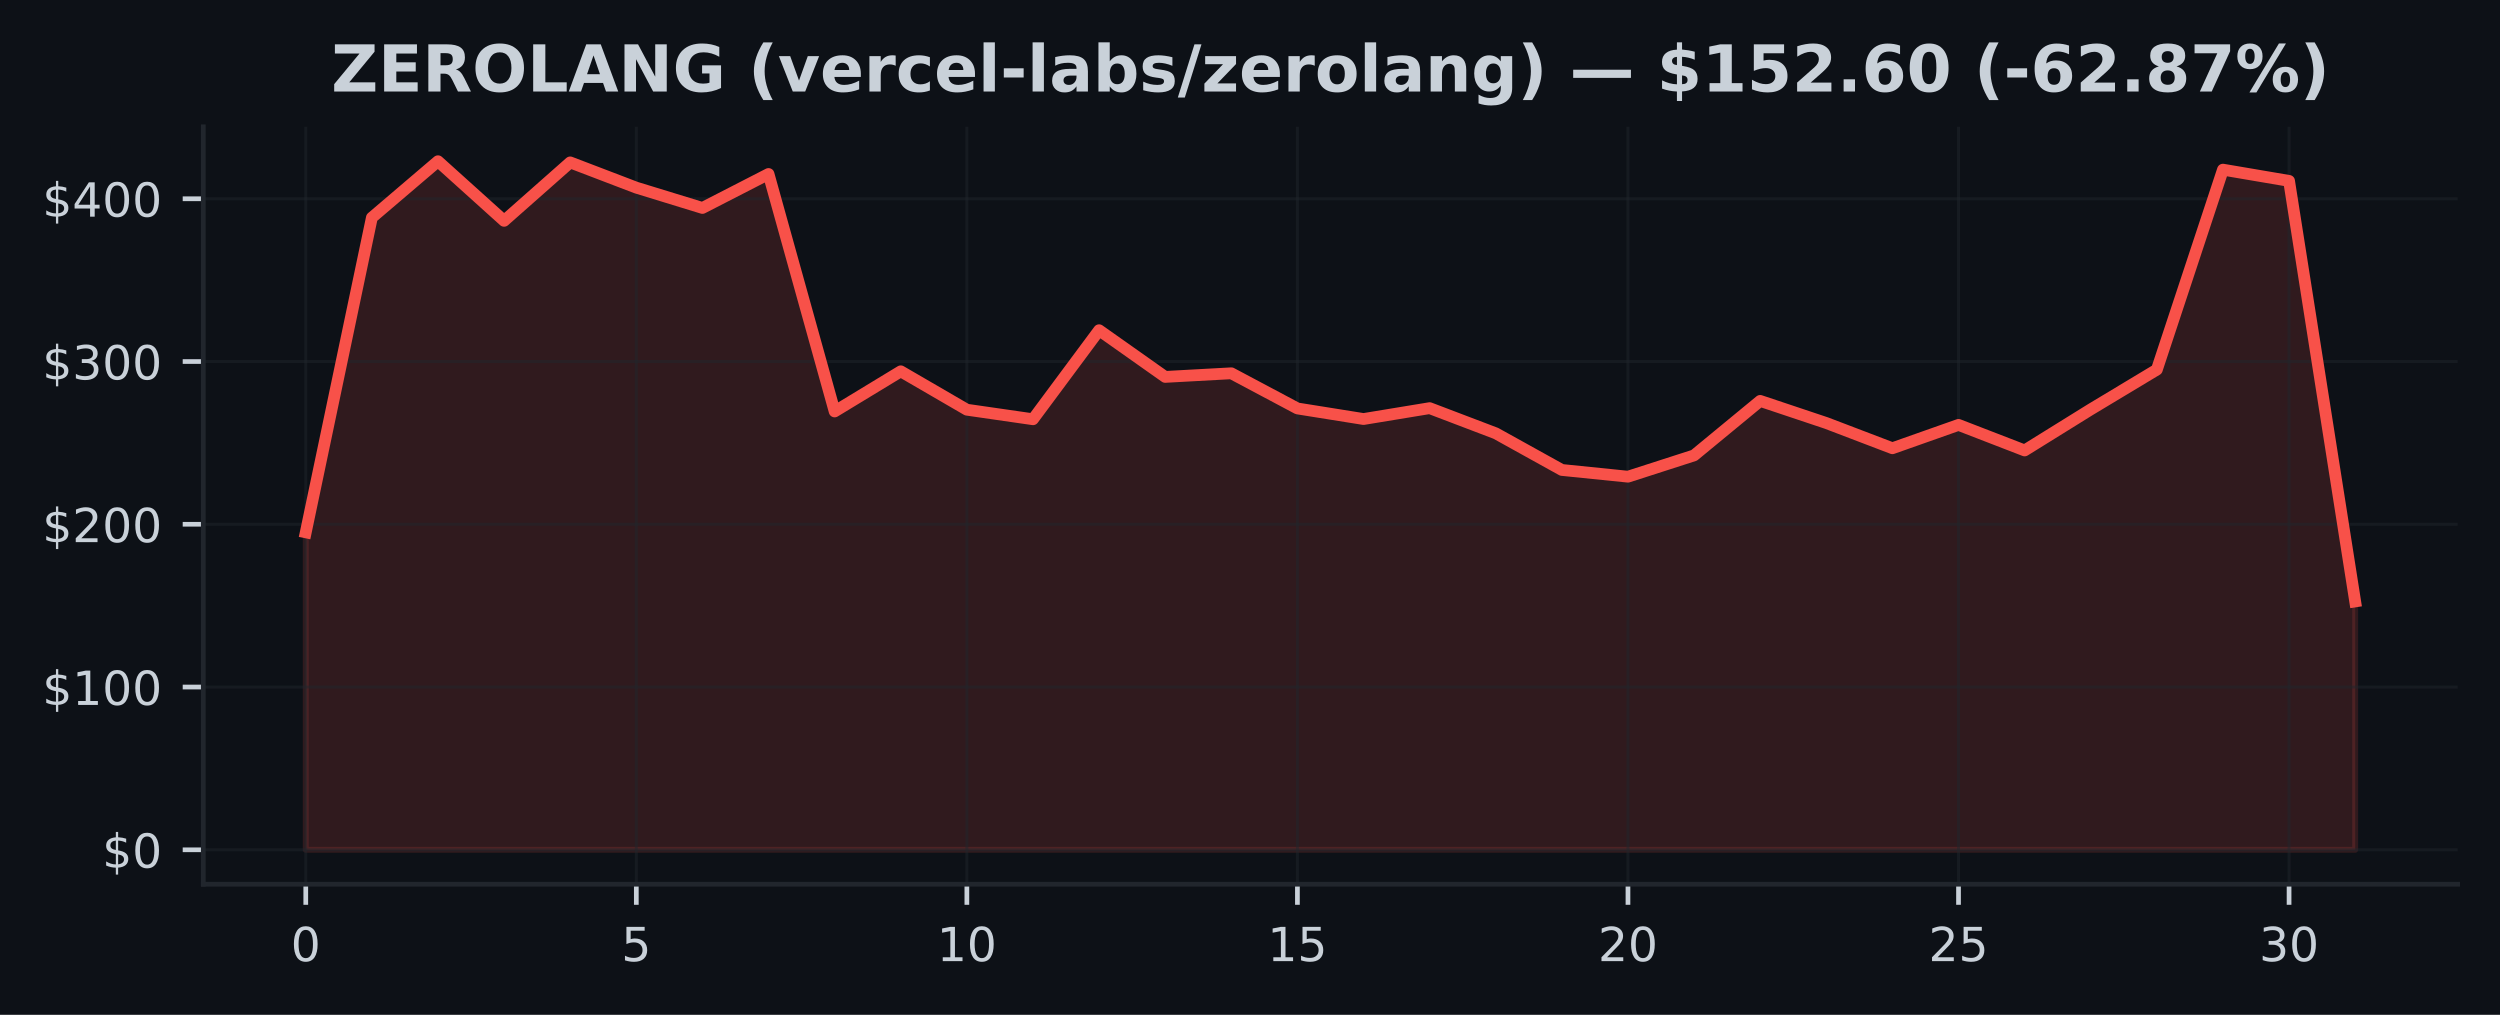
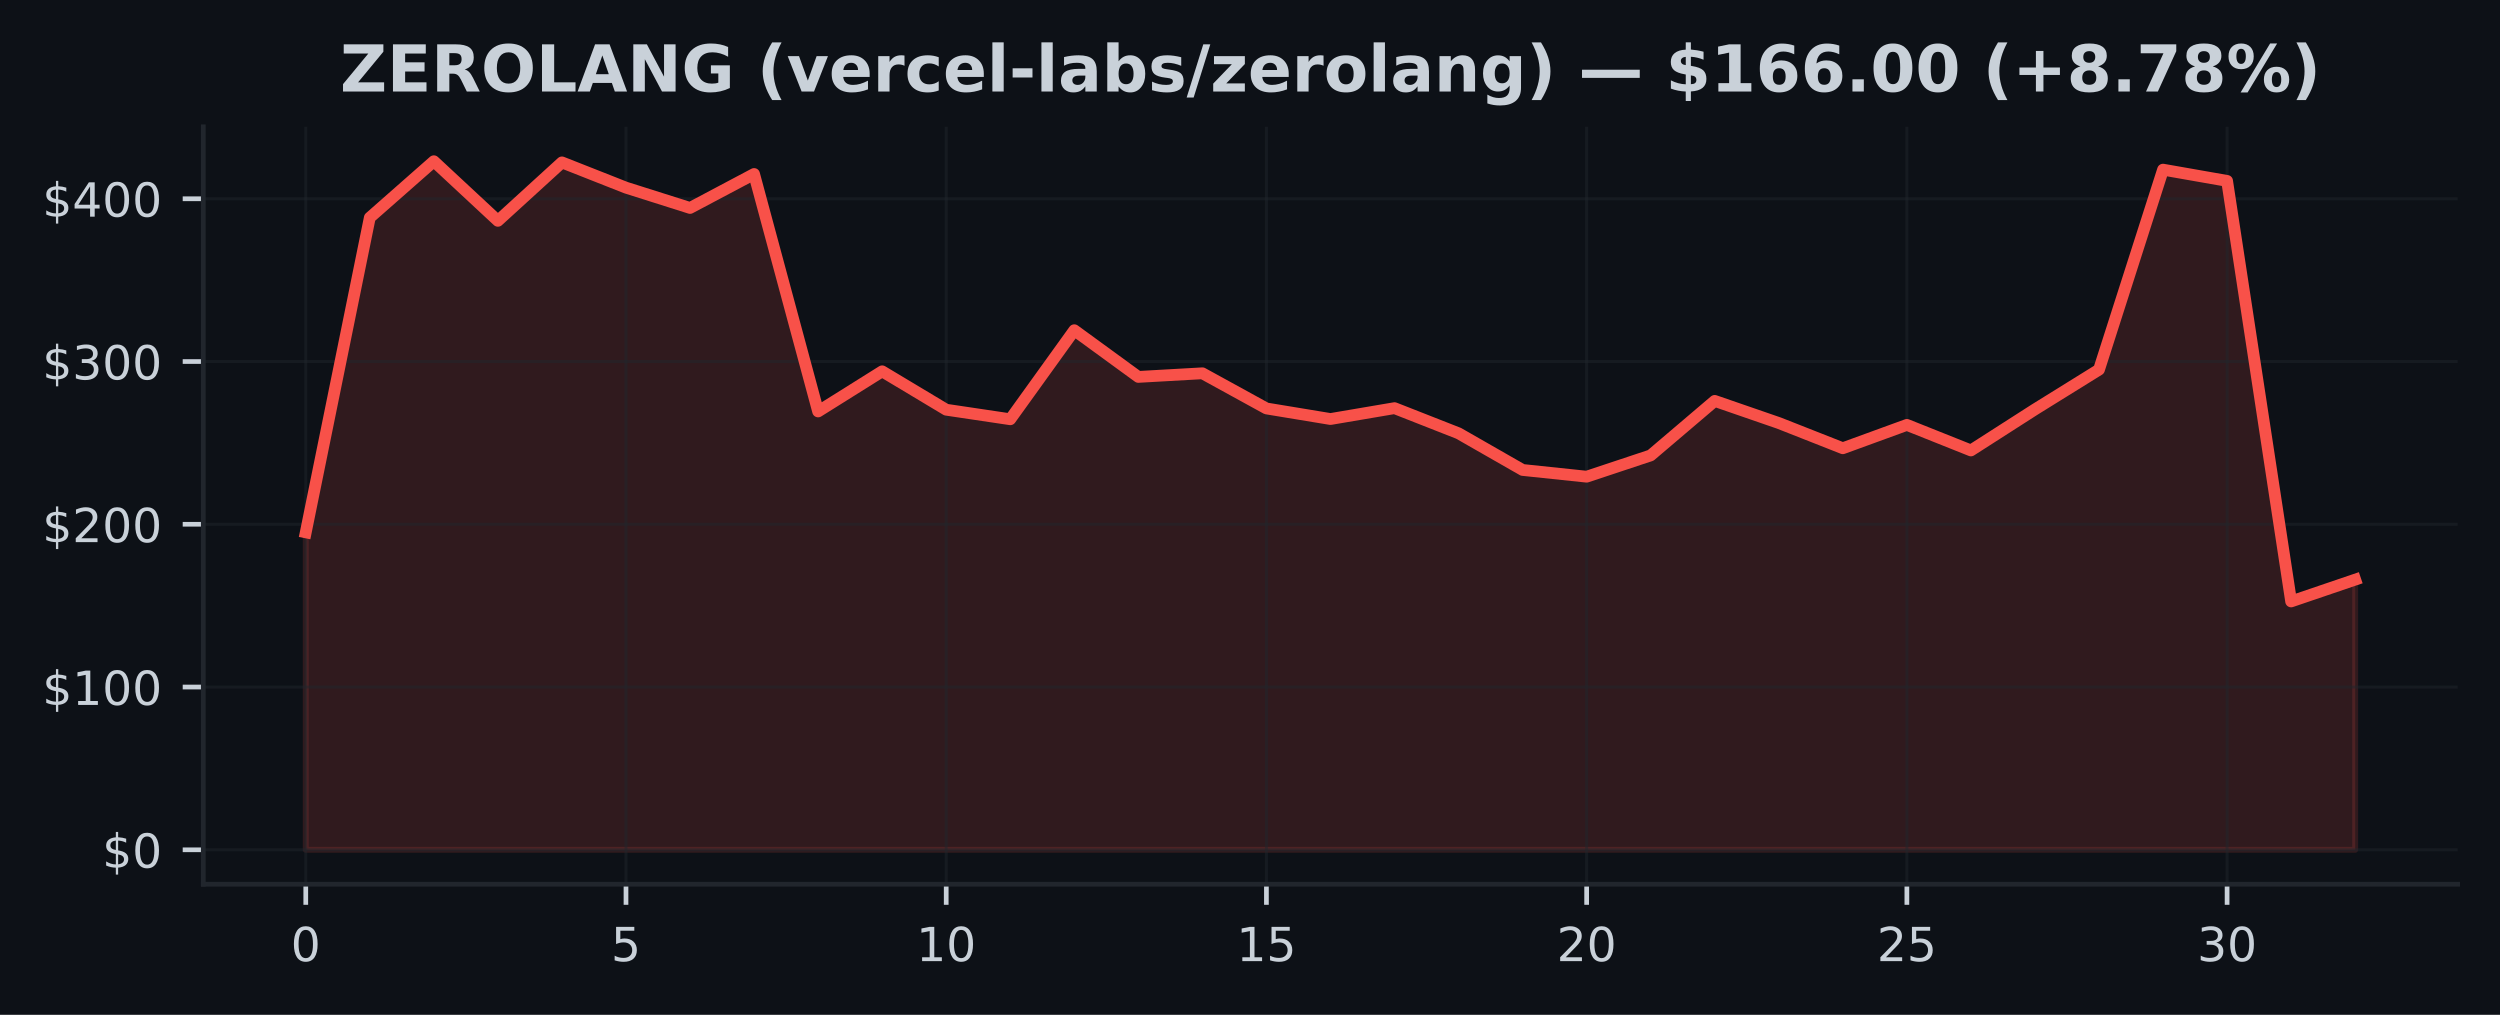
<svg xmlns="http://www.w3.org/2000/svg" xmlns:xlink="http://www.w3.org/1999/xlink" width="425pt" height="172.518pt" viewBox="0 0 425 172.518" version="1.1">
  <defs>
    <style type="text/css">*{stroke-linejoin: round; stroke-linecap: butt}</style>
  </defs>
  <g id="figure_1">
    <g id="patch_1">
      <path d="M 0 172.518  L 425 172.518  L 425 0  L 0 0  z " style="fill: #0d1117" />
    </g>
    <g id="axes_1">
      <g id="patch_2">
        <path d="M 34.56 150.318  L 417.8 150.318  L 417.8 21.558  L 34.56 21.558  z " style="fill: #0d1117" />
      </g>
      <g id="FillBetweenPolyCollection_1">
        <defs>
-           <path id="m8f561c5cb4" d="M 51.98 -28.053  L 51.98 -82.017  L 63.219 -135.523  L 74.457 -145.107  L 85.696 -134.978  L 96.935 -144.911  L 108.174 -140.617  L 119.412 -137.166  L 130.651 -142.938  L 141.89 -102.572  L 153.128 -109.395  L 164.367 -102.868  L 175.606 -101.244  L 186.845 -116.379  L 198.083 -108.444  L 209.322 -109.061  L 220.561 -103.082  L 231.799 -101.283  L 243.038 -103.134  L 254.277 -98.857  L 265.515 -92.626  L 276.754 -91.48  L 287.993 -95.102  L 299.232 -104.365  L 310.47 -100.605  L 321.709 -96.317  L 332.948 -100.287  L 344.186 -95.943  L 355.425 -102.921  L 366.664 -109.68  L 377.903 -143.677  L 389.141 -141.765  L 400.38 -70.275  L 400.38 -28.053  L 400.38 -28.053  L 389.141 -28.053  L 377.903 -28.053  L 366.664 -28.053  L 355.425 -28.053  L 344.186 -28.053  L 332.948 -28.053  L 321.709 -28.053  L 310.47 -28.053  L 299.232 -28.053  L 287.993 -28.053  L 276.754 -28.053  L 265.515 -28.053  L 254.277 -28.053  L 243.038 -28.053  L 231.799 -28.053  L 220.561 -28.053  L 209.322 -28.053  L 198.083 -28.053  L 186.845 -28.053  L 175.606 -28.053  L 164.367 -28.053  L 153.128 -28.053  L 141.89 -28.053  L 130.651 -28.053  L 119.412 -28.053  L 108.174 -28.053  L 96.935 -28.053  L 85.696 -28.053  L 74.457 -28.053  L 63.219 -28.053  L 51.98 -28.053  z " style="stroke: #f85149; stroke-opacity: 0.15" />
+           <path id="m5cffa51fcd" d="M 51.98 -28.053  L 51.98 -82.017  L 62.867 -135.523  L 73.755 -145.107  L 84.642 -134.978  L 95.53 -144.911  L 106.418 -140.617  L 117.305 -137.166  L 128.192 -142.938  L 139.08 -102.572  L 149.968 -109.395  L 160.855 -102.868  L 171.743 -101.244  L 182.63 -116.379  L 193.518 -108.444  L 204.405 -109.061  L 215.292 -103.082  L 226.18 -101.283  L 237.067 -103.134  L 247.955 -98.857  L 258.842 -92.626  L 269.73 -91.48  L 280.618 -95.102  L 291.505 -104.365  L 302.392 -100.605  L 313.28 -96.317  L 324.168 -100.287  L 335.055 -95.943  L 345.942 -102.921  L 356.83 -109.68  L 367.717 -143.677  L 378.605 -141.765  L 389.493 -70.275  L 400.38 -73.983  L 400.38 -28.053  L 400.38 -28.053  L 389.493 -28.053  L 378.605 -28.053  L 367.717 -28.053  L 356.83 -28.053  L 345.942 -28.053  L 335.055 -28.053  L 324.168 -28.053  L 313.28 -28.053  L 302.392 -28.053  L 291.505 -28.053  L 280.618 -28.053  L 269.73 -28.053  L 258.842 -28.053  L 247.955 -28.053  L 237.067 -28.053  L 226.18 -28.053  L 215.292 -28.053  L 204.405 -28.053  L 193.518 -28.053  L 182.63 -28.053  L 171.743 -28.053  L 160.855 -28.053  L 149.968 -28.053  L 139.08 -28.053  L 128.192 -28.053  L 117.305 -28.053  L 106.418 -28.053  L 95.53 -28.053  L 84.642 -28.053  L 73.755 -28.053  L 62.867 -28.053  L 51.98 -28.053  z " style="stroke: #f85149; stroke-opacity: 0.15" />
        </defs>
-         <g clip-path="url(#p0aeff76366)">
-           <use xlink:href="#m8f561c5cb4" x="0" y="172.518" style="fill: #f85149; fill-opacity: 0.15; stroke: #f85149; stroke-opacity: 0.15" />
+         <g clip-path="url(#pfbab84b7aa)">
+           <use xlink:href="#m5cffa51fcd" x="0" y="172.518" style="fill: #f85149; fill-opacity: 0.15; stroke: #f85149; stroke-opacity: 0.15" />
        </g>
      </g>
      <g id="matplotlib.axis_1">
        <g id="xtick_1">
          <g id="line2d_1">
-             <path d="M 51.98 150.318  L 51.98 21.558  " clip-path="url(#p0aeff76366)" style="fill: none; stroke: #21262d; stroke-opacity: 0.5; stroke-width: 0.5; stroke-linecap: square" />
+             <path d="M 51.98 150.318  L 51.98 21.558  " clip-path="url(#pfbab84b7aa)" style="fill: none; stroke: #21262d; stroke-opacity: 0.5; stroke-width: 0.5; stroke-linecap: square" />
          </g>
          <g id="line2d_2">
            <defs>
-               <path id="md566862e9d" d="M 0 0  L 0 3.5  " style="stroke: #c9d1d9; stroke-width: 0.8" />
+               <path id="m13b87c6a62" d="M 0 0  L 0 3.5  " style="stroke: #c9d1d9; stroke-width: 0.8" />
            </defs>
            <g>
-               <use xlink:href="#md566862e9d" x="51.98" y="150.318" style="fill: #c9d1d9; stroke: #c9d1d9; stroke-width: 0.8" />
+               <use xlink:href="#m13b87c6a62" x="51.98" y="150.318" style="fill: #c9d1d9; stroke: #c9d1d9; stroke-width: 0.8" />
            </g>
          </g>
          <g id="text_1">
            <g style="fill: #c9d1d9" transform="translate(49.435 163.3964) scale(0.08 -0.08)">
              <defs>
                <path id="DejaVuSans-13" d="M 2034 4250  Q 1547 4250 1301 3770  Q 1056 3291 1056 2328  Q 1056 1369 1301 889  Q 1547 409 2034 409  Q 2525 409 2770 889  Q 3016 1369 3016 2328  Q 3016 3291 2770 3770  Q 2525 4250 2034 4250  z M 2034 4750  Q 2819 4750 3233 4129  Q 3647 3509 3647 2328  Q 3647 1150 3233 529  Q 2819 -91 2034 -91  Q 1250 -91 836 529  Q 422 1150 422 2328  Q 422 3509 836 4129  Q 1250 4750 2034 4750  z " transform="scale(0.015625)" />
              </defs>
              <use xlink:href="#DejaVuSans-13" />
            </g>
          </g>
        </g>
        <g id="xtick_2">
          <g id="line2d_3">
-             <path d="M 108.174 150.318  L 108.174 21.558  " clip-path="url(#p0aeff76366)" style="fill: none; stroke: #21262d; stroke-opacity: 0.5; stroke-width: 0.5; stroke-linecap: square" />
+             <path d="M 106.418 150.318  L 106.418 21.558  " clip-path="url(#pfbab84b7aa)" style="fill: none; stroke: #21262d; stroke-opacity: 0.5; stroke-width: 0.5; stroke-linecap: square" />
          </g>
          <g id="line2d_4">
            <g>
-               <use xlink:href="#md566862e9d" x="108.174" y="150.318" style="fill: #c9d1d9; stroke: #c9d1d9; stroke-width: 0.8" />
+               <use xlink:href="#m13b87c6a62" x="106.418" y="150.318" style="fill: #c9d1d9; stroke: #c9d1d9; stroke-width: 0.8" />
            </g>
          </g>
          <g id="text_2">
-             <g style="fill: #c9d1d9" transform="translate(105.6285 163.3964) scale(0.08 -0.08)">
+             <g style="fill: #c9d1d9" transform="translate(103.8725 163.3964) scale(0.08 -0.08)">
              <defs>
                <path id="DejaVuSans-18" d="M 691 4666  L 3169 4666  L 3169 4134  L 1269 4134  L 1269 2991  Q 1406 3038 1543 3061  Q 1681 3084 1819 3084  Q 2600 3084 3056 2656  Q 3513 2228 3513 1497  Q 3513 744 3044 326  Q 2575 -91 1722 -91  Q 1428 -91 1123 -41  Q 819 9 494 109  L 494 744  Q 775 591 1075 516  Q 1375 441 1709 441  Q 2250 441 2565 725  Q 2881 1009 2881 1497  Q 2881 1984 2565 2268  Q 2250 2553 1709 2553  Q 1456 2553 1204 2497  Q 953 2441 691 2322  L 691 4666  z " transform="scale(0.015625)" />
              </defs>
              <use xlink:href="#DejaVuSans-18" />
            </g>
          </g>
        </g>
        <g id="xtick_3">
          <g id="line2d_5">
-             <path d="M 164.367 150.318  L 164.367 21.558  " clip-path="url(#p0aeff76366)" style="fill: none; stroke: #21262d; stroke-opacity: 0.5; stroke-width: 0.5; stroke-linecap: square" />
+             <path d="M 160.855 150.318  L 160.855 21.558  " clip-path="url(#pfbab84b7aa)" style="fill: none; stroke: #21262d; stroke-opacity: 0.5; stroke-width: 0.5; stroke-linecap: square" />
          </g>
          <g id="line2d_6">
            <g>
-               <use xlink:href="#md566862e9d" x="164.367" y="150.318" style="fill: #c9d1d9; stroke: #c9d1d9; stroke-width: 0.8" />
+               <use xlink:href="#m13b87c6a62" x="160.855" y="150.318" style="fill: #c9d1d9; stroke: #c9d1d9; stroke-width: 0.8" />
            </g>
          </g>
          <g id="text_3">
-             <g style="fill: #c9d1d9" transform="translate(159.2771 163.3964) scale(0.08 -0.08)">
+             <g style="fill: #c9d1d9" transform="translate(155.765 163.3964) scale(0.08 -0.08)">
              <defs>
                <path id="DejaVuSans-14" d="M 794 531  L 1825 531  L 1825 4091  L 703 3866  L 703 4441  L 1819 4666  L 2450 4666  L 2450 531  L 3481 531  L 3481 0  L 794 0  L 794 531  z " transform="scale(0.015625)" />
              </defs>
              <use xlink:href="#DejaVuSans-14" />
              <use xlink:href="#DejaVuSans-13" transform="translate(63.625 0)" />
            </g>
          </g>
        </g>
        <g id="xtick_4">
          <g id="line2d_7">
-             <path d="M 220.561 150.318  L 220.561 21.558  " clip-path="url(#p0aeff76366)" style="fill: none; stroke: #21262d; stroke-opacity: 0.5; stroke-width: 0.5; stroke-linecap: square" />
+             <path d="M 215.292 150.318  L 215.292 21.558  " clip-path="url(#pfbab84b7aa)" style="fill: none; stroke: #21262d; stroke-opacity: 0.5; stroke-width: 0.5; stroke-linecap: square" />
          </g>
          <g id="line2d_8">
            <g>
-               <use xlink:href="#md566862e9d" x="220.561" y="150.318" style="fill: #c9d1d9; stroke: #c9d1d9; stroke-width: 0.8" />
+               <use xlink:href="#m13b87c6a62" x="215.292" y="150.318" style="fill: #c9d1d9; stroke: #c9d1d9; stroke-width: 0.8" />
            </g>
          </g>
          <g id="text_4">
-             <g style="fill: #c9d1d9" transform="translate(215.4706 163.3964) scale(0.08 -0.08)">
+             <g style="fill: #c9d1d9" transform="translate(210.2025 163.3964) scale(0.08 -0.08)">
              <use xlink:href="#DejaVuSans-14" />
              <use xlink:href="#DejaVuSans-18" transform="translate(63.625 0)" />
            </g>
          </g>
        </g>
        <g id="xtick_5">
          <g id="line2d_9">
-             <path d="M 276.754 150.318  L 276.754 21.558  " clip-path="url(#p0aeff76366)" style="fill: none; stroke: #21262d; stroke-opacity: 0.5; stroke-width: 0.5; stroke-linecap: square" />
+             <path d="M 269.73 150.318  L 269.73 21.558  " clip-path="url(#pfbab84b7aa)" style="fill: none; stroke: #21262d; stroke-opacity: 0.5; stroke-width: 0.5; stroke-linecap: square" />
          </g>
          <g id="line2d_10">
            <g>
-               <use xlink:href="#md566862e9d" x="276.754" y="150.318" style="fill: #c9d1d9; stroke: #c9d1d9; stroke-width: 0.8" />
+               <use xlink:href="#m13b87c6a62" x="269.73" y="150.318" style="fill: #c9d1d9; stroke: #c9d1d9; stroke-width: 0.8" />
            </g>
          </g>
          <g id="text_5">
-             <g style="fill: #c9d1d9" transform="translate(271.6642 163.3964) scale(0.08 -0.08)">
+             <g style="fill: #c9d1d9" transform="translate(264.64 163.3964) scale(0.08 -0.08)">
              <defs>
                <path id="DejaVuSans-15" d="M 1228 531  L 3431 531  L 3431 0  L 469 0  L 469 531  Q 828 903 1448 1529  Q 2069 2156 2228 2338  Q 2531 2678 2651 2914  Q 2772 3150 2772 3378  Q 2772 3750 2511 3984  Q 2250 4219 1831 4219  Q 1534 4219 1204 4116  Q 875 4013 500 3803  L 500 4441  Q 881 4594 1212 4672  Q 1544 4750 1819 4750  Q 2544 4750 2975 4387  Q 3406 4025 3406 3419  Q 3406 3131 3298 2873  Q 3191 2616 2906 2266  Q 2828 2175 2409 1742  Q 1991 1309 1228 531  z " transform="scale(0.015625)" />
              </defs>
              <use xlink:href="#DejaVuSans-15" />
              <use xlink:href="#DejaVuSans-13" transform="translate(63.625 0)" />
            </g>
          </g>
        </g>
        <g id="xtick_6">
          <g id="line2d_11">
-             <path d="M 332.948 150.318  L 332.948 21.558  " clip-path="url(#p0aeff76366)" style="fill: none; stroke: #21262d; stroke-opacity: 0.5; stroke-width: 0.5; stroke-linecap: square" />
+             <path d="M 324.168 150.318  L 324.168 21.558  " clip-path="url(#pfbab84b7aa)" style="fill: none; stroke: #21262d; stroke-opacity: 0.5; stroke-width: 0.5; stroke-linecap: square" />
          </g>
          <g id="line2d_12">
            <g>
-               <use xlink:href="#md566862e9d" x="332.948" y="150.318" style="fill: #c9d1d9; stroke: #c9d1d9; stroke-width: 0.8" />
+               <use xlink:href="#m13b87c6a62" x="324.168" y="150.318" style="fill: #c9d1d9; stroke: #c9d1d9; stroke-width: 0.8" />
            </g>
          </g>
          <g id="text_6">
-             <g style="fill: #c9d1d9" transform="translate(327.8577 163.3964) scale(0.08 -0.08)">
+             <g style="fill: #c9d1d9" transform="translate(319.0775 163.3964) scale(0.08 -0.08)">
              <use xlink:href="#DejaVuSans-15" />
              <use xlink:href="#DejaVuSans-18" transform="translate(63.625 0)" />
            </g>
          </g>
        </g>
        <g id="xtick_7">
          <g id="line2d_13">
-             <path d="M 389.141 150.318  L 389.141 21.558  " clip-path="url(#p0aeff76366)" style="fill: none; stroke: #21262d; stroke-opacity: 0.5; stroke-width: 0.5; stroke-linecap: square" />
+             <path d="M 378.605 150.318  L 378.605 21.558  " clip-path="url(#pfbab84b7aa)" style="fill: none; stroke: #21262d; stroke-opacity: 0.5; stroke-width: 0.5; stroke-linecap: square" />
          </g>
          <g id="line2d_14">
            <g>
-               <use xlink:href="#md566862e9d" x="389.141" y="150.318" style="fill: #c9d1d9; stroke: #c9d1d9; stroke-width: 0.8" />
+               <use xlink:href="#m13b87c6a62" x="378.605" y="150.318" style="fill: #c9d1d9; stroke: #c9d1d9; stroke-width: 0.8" />
            </g>
          </g>
          <g id="text_7">
-             <g style="fill: #c9d1d9" transform="translate(384.0513 163.3964) scale(0.08 -0.08)">
+             <g style="fill: #c9d1d9" transform="translate(373.515 163.3964) scale(0.08 -0.08)">
              <defs>
                <path id="DejaVuSans-16" d="M 2597 2516  Q 3050 2419 3304 2112  Q 3559 1806 3559 1356  Q 3559 666 3084 287  Q 2609 -91 1734 -91  Q 1441 -91 1130 -33  Q 819 25 488 141  L 488 750  Q 750 597 1062 519  Q 1375 441 1716 441  Q 2309 441 2620 675  Q 2931 909 2931 1356  Q 2931 1769 2642 2001  Q 2353 2234 1838 2234  L 1294 2234  L 1294 2753  L 1863 2753  Q 2328 2753 2575 2939  Q 2822 3125 2822 3475  Q 2822 3834 2567 4026  Q 2313 4219 1838 4219  Q 1578 4219 1281 4162  Q 984 4106 628 3988  L 628 4550  Q 988 4650 1302 4700  Q 1616 4750 1894 4750  Q 2613 4750 3031 4423  Q 3450 4097 3450 3541  Q 3450 3153 3228 2886  Q 3006 2619 2597 2516  z " transform="scale(0.015625)" />
              </defs>
              <use xlink:href="#DejaVuSans-16" />
              <use xlink:href="#DejaVuSans-13" transform="translate(63.625 0)" />
            </g>
          </g>
        </g>
      </g>
      <g id="matplotlib.axis_2">
        <g id="ytick_1">
          <g id="line2d_15">
-             <path d="M 34.56 144.466  L 417.8 144.466  " clip-path="url(#p0aeff76366)" style="fill: none; stroke: #21262d; stroke-opacity: 0.5; stroke-width: 0.5; stroke-linecap: square" />
+             <path d="M 34.56 144.466  L 417.8 144.466  " clip-path="url(#pfbab84b7aa)" style="fill: none; stroke: #21262d; stroke-opacity: 0.5; stroke-width: 0.5; stroke-linecap: square" />
          </g>
          <g id="line2d_16">
            <defs>
-               <path id="m9a65aa0225" d="M 0 0  L -3.5 0  " style="stroke: #c9d1d9; stroke-width: 0.8" />
+               <path id="m1209bc14e1" d="M 0 0  L -3.5 0  " style="stroke: #c9d1d9; stroke-width: 0.8" />
            </defs>
            <g>
-               <use xlink:href="#m9a65aa0225" x="34.56" y="144.466" style="fill: #c9d1d9; stroke: #c9d1d9; stroke-width: 0.8" />
+               <use xlink:href="#m1209bc14e1" x="34.56" y="144.466" style="fill: #c9d1d9; stroke: #c9d1d9; stroke-width: 0.8" />
            </g>
          </g>
          <g id="text_8">
            <g style="fill: #c9d1d9" transform="translate(17.38 147.5049) scale(0.08 -0.08)">
              <defs>
                <path id="DejaVuSans-7" d="M 2163 -941  L 1850 -941  L 1847 0  Q 1519 6 1191 76  Q 863 147 531 288  L 531 850  Q 850 650 1176 548  Q 1503 447 1850 444  L 1850 1869  Q 1159 1981 845 2250  Q 531 2519 531 2988  Q 531 3497 872 3790  Q 1213 4084 1850 4128  L 1850 4863  L 2163 4863  L 2163 4138  Q 2453 4125 2725 4076  Q 2997 4028 3256 3944  L 3256 3397  Q 2997 3528 2723 3600  Q 2450 3672 2163 3684  L 2163 2350  Q 2872 2241 3206 1959  Q 3541 1678 3541 1191  Q 3541 663 3186 358  Q 2831 53 2163 6  L 2163 -941  z M 1850 2406  L 1850 3688  Q 1488 3647 1297 3481  Q 1106 3316 1106 3041  Q 1106 2772 1282 2622  Q 1459 2472 1850 2406  z M 2163 1806  L 2163 453  Q 2559 506 2761 678  Q 2963 850 2963 1131  Q 2963 1406 2770 1568  Q 2578 1731 2163 1806  z " transform="scale(0.015625)" />
              </defs>
              <use xlink:href="#DejaVuSans-7" />
              <use xlink:href="#DejaVuSans-13" transform="translate(63.625 0)" />
            </g>
          </g>
        </g>
        <g id="ytick_2">
          <g id="line2d_17">
-             <path d="M 34.56 116.797  L 417.8 116.797  " clip-path="url(#p0aeff76366)" style="fill: none; stroke: #21262d; stroke-opacity: 0.5; stroke-width: 0.5; stroke-linecap: square" />
+             <path d="M 34.56 116.797  L 417.8 116.797  " clip-path="url(#pfbab84b7aa)" style="fill: none; stroke: #21262d; stroke-opacity: 0.5; stroke-width: 0.5; stroke-linecap: square" />
          </g>
          <g id="line2d_18">
            <g>
-               <use xlink:href="#m9a65aa0225" x="34.56" y="116.797" style="fill: #c9d1d9; stroke: #c9d1d9; stroke-width: 0.8" />
+               <use xlink:href="#m1209bc14e1" x="34.56" y="116.797" style="fill: #c9d1d9; stroke: #c9d1d9; stroke-width: 0.8" />
            </g>
          </g>
          <g id="text_9">
            <g style="fill: #c9d1d9" transform="translate(7.2 119.8364) scale(0.08 -0.08)">
              <use xlink:href="#DejaVuSans-7" />
              <use xlink:href="#DejaVuSans-14" transform="translate(63.625 0)" />
              <use xlink:href="#DejaVuSans-13" transform="translate(127.25 0)" />
              <use xlink:href="#DejaVuSans-13" transform="translate(190.875 0)" />
            </g>
          </g>
        </g>
        <g id="ytick_3">
          <g id="line2d_19">
-             <path d="M 34.56 89.128  L 417.8 89.128  " clip-path="url(#p0aeff76366)" style="fill: none; stroke: #21262d; stroke-opacity: 0.5; stroke-width: 0.5; stroke-linecap: square" />
+             <path d="M 34.56 89.128  L 417.8 89.128  " clip-path="url(#pfbab84b7aa)" style="fill: none; stroke: #21262d; stroke-opacity: 0.5; stroke-width: 0.5; stroke-linecap: square" />
          </g>
          <g id="line2d_20">
            <g>
-               <use xlink:href="#m9a65aa0225" x="34.56" y="89.128" style="fill: #c9d1d9; stroke: #c9d1d9; stroke-width: 0.8" />
+               <use xlink:href="#m1209bc14e1" x="34.56" y="89.128" style="fill: #c9d1d9; stroke: #c9d1d9; stroke-width: 0.8" />
            </g>
          </g>
          <g id="text_10">
            <g style="fill: #c9d1d9" transform="translate(7.2 92.16784) scale(0.08 -0.08)">
              <use xlink:href="#DejaVuSans-7" />
              <use xlink:href="#DejaVuSans-15" transform="translate(63.625 0)" />
              <use xlink:href="#DejaVuSans-13" transform="translate(127.25 0)" />
              <use xlink:href="#DejaVuSans-13" transform="translate(190.875 0)" />
            </g>
          </g>
        </g>
        <g id="ytick_4">
          <g id="line2d_21">
-             <path d="M 34.56 61.46  L 417.8 61.46  " clip-path="url(#p0aeff76366)" style="fill: none; stroke: #21262d; stroke-opacity: 0.5; stroke-width: 0.5; stroke-linecap: square" />
+             <path d="M 34.56 61.46  L 417.8 61.46  " clip-path="url(#pfbab84b7aa)" style="fill: none; stroke: #21262d; stroke-opacity: 0.5; stroke-width: 0.5; stroke-linecap: square" />
          </g>
          <g id="line2d_22">
            <g>
-               <use xlink:href="#m9a65aa0225" x="34.56" y="61.46" style="fill: #c9d1d9; stroke: #c9d1d9; stroke-width: 0.8" />
+               <use xlink:href="#m1209bc14e1" x="34.56" y="61.46" style="fill: #c9d1d9; stroke: #c9d1d9; stroke-width: 0.8" />
            </g>
          </g>
          <g id="text_11">
            <g style="fill: #c9d1d9" transform="translate(7.2 64.4993) scale(0.08 -0.08)">
              <use xlink:href="#DejaVuSans-7" />
              <use xlink:href="#DejaVuSans-16" transform="translate(63.625 0)" />
              <use xlink:href="#DejaVuSans-13" transform="translate(127.25 0)" />
              <use xlink:href="#DejaVuSans-13" transform="translate(190.875 0)" />
            </g>
          </g>
        </g>
        <g id="ytick_5">
          <g id="line2d_23">
-             <path d="M 34.56 33.791  L 417.8 33.791  " clip-path="url(#p0aeff76366)" style="fill: none; stroke: #21262d; stroke-opacity: 0.5; stroke-width: 0.5; stroke-linecap: square" />
+             <path d="M 34.56 33.791  L 417.8 33.791  " clip-path="url(#pfbab84b7aa)" style="fill: none; stroke: #21262d; stroke-opacity: 0.5; stroke-width: 0.5; stroke-linecap: square" />
          </g>
          <g id="line2d_24">
            <g>
-               <use xlink:href="#m9a65aa0225" x="34.56" y="33.791" style="fill: #c9d1d9; stroke: #c9d1d9; stroke-width: 0.8" />
+               <use xlink:href="#m1209bc14e1" x="34.56" y="33.791" style="fill: #c9d1d9; stroke: #c9d1d9; stroke-width: 0.8" />
            </g>
          </g>
          <g id="text_12">
            <g style="fill: #c9d1d9" transform="translate(7.2 36.83075) scale(0.08 -0.08)">
              <defs>
                <path id="DejaVuSans-17" d="M 2419 4116  L 825 1625  L 2419 1625  L 2419 4116  z M 2253 4666  L 3047 4666  L 3047 1625  L 3713 1625  L 3713 1100  L 3047 1100  L 3047 0  L 2419 0  L 2419 1100  L 313 1100  L 313 1709  L 2253 4666  z " transform="scale(0.015625)" />
              </defs>
              <use xlink:href="#DejaVuSans-7" />
              <use xlink:href="#DejaVuSans-17" transform="translate(63.625 0)" />
              <use xlink:href="#DejaVuSans-13" transform="translate(127.25 0)" />
              <use xlink:href="#DejaVuSans-13" transform="translate(190.875 0)" />
            </g>
          </g>
        </g>
      </g>
      <g id="line2d_25">
-         <path d="M 51.98 90.501  L 63.219 36.995  L 74.457 27.411  L 85.696 37.54  L 96.935 27.607  L 108.174 31.902  L 119.412 35.352  L 130.651 29.58  L 141.89 69.946  L 153.128 63.123  L 164.367 69.65  L 175.606 71.274  L 186.845 56.139  L 198.083 64.075  L 209.322 63.458  L 220.561 69.437  L 231.799 71.235  L 243.038 69.384  L 254.277 73.662  L 265.515 79.893  L 276.754 81.038  L 287.993 77.416  L 299.232 68.153  L 310.47 71.913  L 321.709 76.202  L 332.948 72.231  L 344.186 76.575  L 355.425 69.597  L 366.664 62.838  L 377.903 28.841  L 389.141 30.753  L 400.38 102.243  " clip-path="url(#p0aeff76366)" style="fill: none; stroke: #f85149; stroke-width: 2; stroke-linecap: square" />
+         <path d="M 51.98 90.501  L 62.867 36.995  L 73.755 27.411  L 84.642 37.54  L 95.53 27.607  L 106.418 31.902  L 117.305 35.352  L 128.192 29.58  L 139.08 69.946  L 149.968 63.123  L 160.855 69.65  L 171.743 71.274  L 182.63 56.139  L 193.518 64.075  L 204.405 63.458  L 215.292 69.437  L 226.18 71.235  L 237.067 69.384  L 247.955 73.662  L 258.842 79.893  L 269.73 81.038  L 280.618 77.416  L 291.505 68.153  L 302.392 71.913  L 313.28 76.202  L 324.168 72.231  L 335.055 76.575  L 345.942 69.597  L 356.83 62.838  L 367.717 28.841  L 378.605 30.753  L 389.493 102.243  L 400.38 98.536  " clip-path="url(#pfbab84b7aa)" style="fill: none; stroke: #f85149; stroke-width: 2; stroke-linecap: square" />
      </g>
      <g id="patch_3">
        <path d="M 34.56 150.318  L 34.56 21.558  " style="fill: none; stroke: #21262d; stroke-width: 0.8; stroke-linejoin: miter; stroke-linecap: square" />
      </g>
      <g id="patch_4">
        <path d="M 34.56 150.318  L 417.8 150.318  " style="fill: none; stroke: #21262d; stroke-width: 0.8; stroke-linejoin: miter; stroke-linecap: square" />
      </g>
      <g id="text_13">
-         <g style="fill: #c9d1d9" transform="translate(56.3168 15.55828) scale(0.11 -0.11)">
+         <g style="fill: #c9d1d9" transform="translate(57.81727 15.55828) scale(0.11 -0.11)">
          <defs>
            <path id="DejaVuSans-Bold-3d" d="M 359 4666  L 4281 4666  L 4281 3938  L 1778 909  L 4353 909  L 4353 0  L 288 0  L 288 728  L 2791 3756  L 359 3756  L 359 4666  z " transform="scale(0.015625)" />
            <path id="DejaVuSans-Bold-28" d="M 588 4666  L 3834 4666  L 3834 3756  L 1791 3756  L 1791 2888  L 3713 2888  L 3713 1978  L 1791 1978  L 1791 909  L 3903 909  L 3903 0  L 588 0  L 588 4666  z " transform="scale(0.015625)" />
            <path id="DejaVuSans-Bold-35" d="M 2297 2597  Q 2675 2597 2839 2737  Q 3003 2878 3003 3200  Q 3003 3519 2839 3656  Q 2675 3794 2297 3794  L 1791 3794  L 1791 2597  L 2297 2597  z M 1791 1766  L 1791 0  L 588 0  L 588 4666  L 2425 4666  Q 3347 4666 3776 4356  Q 4206 4047 4206 3378  Q 4206 2916 3982 2619  Q 3759 2322 3309 2181  Q 3556 2125 3751 1926  Q 3947 1728 4147 1325  L 4800 0  L 3519 0  L 2950 1159  Q 2778 1509 2601 1637  Q 2425 1766 2131 1766  L 1791 1766  z " transform="scale(0.015625)" />
            <path id="DejaVuSans-Bold-32" d="M 2719 3878  Q 2169 3878 1866 3472  Q 1563 3066 1563 2328  Q 1563 1594 1866 1187  Q 2169 781 2719 781  Q 3272 781 3575 1187  Q 3878 1594 3878 2328  Q 3878 3066 3575 3472  Q 3272 3878 2719 3878  z M 2719 4750  Q 3844 4750 4481 4106  Q 5119 3463 5119 2328  Q 5119 1197 4481 553  Q 3844 -91 2719 -91  Q 1597 -91 958 553  Q 319 1197 319 2328  Q 319 3463 958 4106  Q 1597 4750 2719 4750  z " transform="scale(0.015625)" />
            <path id="DejaVuSans-Bold-2f" d="M 588 4666  L 1791 4666  L 1791 909  L 3903 909  L 3903 0  L 588 0  L 588 4666  z " transform="scale(0.015625)" />
            <path id="DejaVuSans-Bold-24" d="M 3419 850  L 1538 850  L 1241 0  L 31 0  L 1759 4666  L 3194 4666  L 4922 0  L 3713 0  L 3419 850  z M 1838 1716  L 3116 1716  L 2478 3572  L 1838 1716  z " transform="scale(0.015625)" />
            <path id="DejaVuSans-Bold-31" d="M 588 4666  L 1931 4666  L 3628 1466  L 3628 4666  L 4769 4666  L 4769 0  L 3425 0  L 1728 3200  L 1728 0  L 588 0  L 588 4666  z " transform="scale(0.015625)" />
            <path id="DejaVuSans-Bold-2a" d="M 4781 347  Q 4331 128 3847 18  Q 3363 -91 2847 -91  Q 1681 -91 1000 561  Q 319 1213 319 2328  Q 319 3456 1012 4103  Q 1706 4750 2913 4750  Q 3378 4750 3804 4662  Q 4231 4575 4609 4403  L 4609 3438  Q 4219 3659 3833 3768  Q 3447 3878 3059 3878  Q 2341 3878 1952 3476  Q 1563 3075 1563 2328  Q 1563 1588 1938 1184  Q 2313 781 3003 781  Q 3191 781 3352 804  Q 3513 828 3641 878  L 3641 1784  L 2906 1784  L 2906 2591  L 4781 2591  L 4781 347  z " transform="scale(0.015625)" />
            <path id="DejaVuSans-Bold-3" transform="scale(0.015625)" />
            <path id="DejaVuSans-Bold-b" d="M 2413 -844  L 1484 -844  Q 1006 -72 778 623  Q 550 1319 550 2003  Q 550 2688 779 3389  Q 1009 4091 1484 4856  L 2413 4856  Q 2013 4116 1813 3408  Q 1613 2700 1613 2009  Q 1613 1319 1811 609  Q 2009 -100 2413 -844  z " transform="scale(0.015625)" />
            <path id="DejaVuSans-Bold-59" d="M 97 3500  L 1216 3500  L 2088 1081  L 2956 3500  L 4078 3500  L 2700 0  L 1472 0  L 97 3500  z " transform="scale(0.015625)" />
            <path id="DejaVuSans-Bold-48" d="M 4031 1759  L 4031 1441  L 1416 1441  Q 1456 1047 1700 850  Q 1944 653 2381 653  Q 2734 653 3104 758  Q 3475 863 3866 1075  L 3866 213  Q 3469 63 3072 -14  Q 2675 -91 2278 -91  Q 1328 -91 801 392  Q 275 875 275 1747  Q 275 2603 792 3093  Q 1309 3584 2216 3584  Q 3041 3584 3536 3087  Q 4031 2591 4031 1759  z M 2881 2131  Q 2881 2450 2695 2645  Q 2509 2841 2209 2841  Q 1884 2841 1681 2658  Q 1478 2475 1428 2131  L 2881 2131  z " transform="scale(0.015625)" />
            <path id="DejaVuSans-Bold-55" d="M 3138 2547  Q 2991 2616 2845 2648  Q 2700 2681 2553 2681  Q 2122 2681 1889 2404  Q 1656 2128 1656 1613  L 1656 0  L 538 0  L 538 3500  L 1656 3500  L 1656 2925  Q 1872 3269 2151 3426  Q 2431 3584 2822 3584  Q 2878 3584 2943 3579  Q 3009 3575 3134 3559  L 3138 2547  z " transform="scale(0.015625)" />
            <path id="DejaVuSans-Bold-46" d="M 3366 3391  L 3366 2478  Q 3138 2634 2908 2709  Q 2678 2784 2431 2784  Q 1963 2784 1702 2511  Q 1441 2238 1441 1747  Q 1441 1256 1702 982  Q 1963 709 2431 709  Q 2694 709 2930 787  Q 3166 866 3366 1019  L 3366 103  Q 3103 6 2833 -42  Q 2563 -91 2291 -91  Q 1344 -91 809 395  Q 275 881 275 1747  Q 275 2613 809 3098  Q 1344 3584 2291 3584  Q 2566 3584 2833 3536  Q 3100 3488 3366 3391  z " transform="scale(0.015625)" />
            <path id="DejaVuSans-Bold-4f" d="M 538 4863  L 1656 4863  L 1656 0  L 538 0  L 538 4863  z " transform="scale(0.015625)" />
            <path id="DejaVuSans-Bold-10" d="M 347 2297  L 2309 2297  L 2309 1388  L 347 1388  L 347 2297  z " transform="scale(0.015625)" />
            <path id="DejaVuSans-Bold-44" d="M 2106 1575  Q 1756 1575 1579 1456  Q 1403 1338 1403 1106  Q 1403 894 1545 773  Q 1688 653 1941 653  Q 2256 653 2472 879  Q 2688 1106 2688 1447  L 2688 1575  L 2106 1575  z M 3816 1997  L 3816 0  L 2688 0  L 2688 519  Q 2463 200 2181 54  Q 1900 -91 1497 -91  Q 953 -91 614 226  Q 275 544 275 1050  Q 275 1666 698 1953  Q 1122 2241 2028 2241  L 2688 2241  L 2688 2328  Q 2688 2594 2478 2717  Q 2269 2841 1825 2841  Q 1466 2841 1156 2769  Q 847 2697 581 2553  L 581 3406  Q 941 3494 1303 3539  Q 1666 3584 2028 3584  Q 2975 3584 3395 3211  Q 3816 2838 3816 1997  z " transform="scale(0.015625)" />
            <path id="DejaVuSans-Bold-45" d="M 2400 722  Q 2759 722 2948 984  Q 3138 1247 3138 1747  Q 3138 2247 2948 2509  Q 2759 2772 2400 2772  Q 2041 2772 1848 2508  Q 1656 2244 1656 1747  Q 1656 1250 1848 986  Q 2041 722 2400 722  z M 1656 2988  Q 1888 3294 2169 3439  Q 2450 3584 2816 3584  Q 3463 3584 3878 3070  Q 4294 2556 4294 1747  Q 4294 938 3878 423  Q 3463 -91 2816 -91  Q 2450 -91 2169 54  Q 1888 200 1656 506  L 1656 0  L 538 0  L 538 4863  L 1656 4863  L 1656 2988  z " transform="scale(0.015625)" />
            <path id="DejaVuSans-Bold-56" d="M 3272 3391  L 3272 2541  Q 2913 2691 2578 2766  Q 2244 2841 1947 2841  Q 1628 2841 1473 2761  Q 1319 2681 1319 2516  Q 1319 2381 1436 2309  Q 1553 2238 1856 2203  L 2053 2175  Q 2913 2066 3209 1816  Q 3506 1566 3506 1031  Q 3506 472 3093 190  Q 2681 -91 1863 -91  Q 1516 -91 1145 -36  Q 775 19 384 128  L 384 978  Q 719 816 1070 734  Q 1422 653 1784 653  Q 2113 653 2278 743  Q 2444 834 2444 1013  Q 2444 1163 2330 1236  Q 2216 1309 1875 1350  L 1678 1375  Q 931 1469 631 1722  Q 331 1975 331 2491  Q 331 3047 712 3315  Q 1094 3584 1881 3584  Q 2191 3584 2531 3537  Q 2872 3491 3272 3391  z " transform="scale(0.015625)" />
            <path id="DejaVuSans-Bold-12" d="M 1644 4666  L 2338 4666  L 691 -594  L 0 -594  L 1644 4666  z " transform="scale(0.015625)" />
            <path id="DejaVuSans-Bold-5d" d="M 366 3500  L 3419 3500  L 3419 2719  L 1575 800  L 3419 800  L 3419 0  L 288 0  L 288 781  L 2131 2700  L 366 2700  L 366 3500  z " transform="scale(0.015625)" />
            <path id="DejaVuSans-Bold-52" d="M 2203 2784  Q 1831 2784 1636 2517  Q 1441 2250 1441 1747  Q 1441 1244 1636 976  Q 1831 709 2203 709  Q 2569 709 2762 976  Q 2956 1244 2956 1747  Q 2956 2250 2762 2517  Q 2569 2784 2203 2784  z M 2203 3584  Q 3106 3584 3614 3096  Q 4122 2609 4122 1747  Q 4122 884 3614 396  Q 3106 -91 2203 -91  Q 1297 -91 786 396  Q 275 884 275 1747  Q 275 2609 786 3096  Q 1297 3584 2203 3584  z " transform="scale(0.015625)" />
            <path id="DejaVuSans-Bold-51" d="M 4056 2131  L 4056 0  L 2931 0  L 2931 347  L 2931 1631  Q 2931 2084 2911 2256  Q 2891 2428 2841 2509  Q 2775 2619 2662 2680  Q 2550 2741 2406 2741  Q 2056 2741 1856 2470  Q 1656 2200 1656 1722  L 1656 0  L 538 0  L 538 3500  L 1656 3500  L 1656 2988  Q 1909 3294 2193 3439  Q 2478 3584 2822 3584  Q 3428 3584 3742 3212  Q 4056 2841 4056 2131  z " transform="scale(0.015625)" />
            <path id="DejaVuSans-Bold-4a" d="M 2919 594  Q 2688 288 2409 144  Q 2131 0 1766 0  Q 1125 0 706 504  Q 288 1009 288 1791  Q 288 2575 706 3076  Q 1125 3578 1766 3578  Q 2131 3578 2409 3434  Q 2688 3291 2919 2981  L 2919 3500  L 4044 3500  L 4044 353  Q 4044 -491 3511 -936  Q 2978 -1381 1966 -1381  Q 1638 -1381 1331 -1331  Q 1025 -1281 716 -1178  L 716 -306  Q 1009 -475 1290 -558  Q 1572 -641 1856 -641  Q 2406 -641 2662 -400  Q 2919 -159 2919 353  L 2919 594  z M 2181 2772  Q 1834 2772 1640 2515  Q 1447 2259 1447 1791  Q 1447 1309 1634 1061  Q 1822 813 2181 813  Q 2531 813 2725 1069  Q 2919 1325 2919 1791  Q 2919 2259 2725 2515  Q 2531 2772 2181 2772  z " transform="scale(0.015625)" />
            <path id="DejaVuSans-Bold-c" d="M 513 -844  Q 913 -100 1113 609  Q 1313 1319 1313 2009  Q 1313 2700 1113 3408  Q 913 4116 513 4856  L 1441 4856  Q 1916 4091 2145 3389  Q 2375 2688 2375 2003  Q 2375 1319 2147 623  Q 1919 -72 1441 -844  L 513 -844  z " transform="scale(0.015625)" />
            <path id="DejaVuSans-Bold-af6" d="M 344 2156  L 6056 2156  L 6056 1350  L 344 1350  L 344 2156  z " transform="scale(0.015625)" />
            <path id="DejaVuSans-Bold-7" d="M 2484 -941  L 1978 -941  L 1975 0  Q 1584 16 1218 87  Q 853 159 506 288  L 506 1106  Q 866 922 1233 823  Q 1600 725 1978 713  L 1978 1684  L 1875 1703  Q 1128 1834 814 2115  Q 500 2397 500 2925  Q 500 3484 883 3798  Q 1266 4113 1975 4141  L 1978 4863  L 2484 4863  L 2484 4153  Q 2797 4128 3109 4075  Q 3422 4022 3738 3938  L 3738 3144  Q 3425 3275 3112 3348  Q 2800 3422 2484 3438  L 2484 2541  L 2584 2522  Q 3378 2397 3698 2105  Q 4019 1813 4019 1241  Q 4019 666 3637 358  Q 3256 50 2484 6  L 2484 -941  z M 1978 2613  L 1978 3428  Q 1756 3416 1623 3308  Q 1491 3200 1491 3034  Q 1491 2850 1612 2745  Q 1734 2641 1978 2613  z M 2484 1594  L 2484 725  Q 2756 728 2892 831  Q 3028 934 3028 1141  Q 3028 1353 2903 1458  Q 2778 1563 2484 1594  z " transform="scale(0.015625)" />
            <path id="DejaVuSans-Bold-14" d="M 750 831  L 1813 831  L 1813 3847  L 722 3622  L 722 4441  L 1806 4666  L 2950 4666  L 2950 831  L 4013 831  L 4013 0  L 750 0  L 750 831  z " transform="scale(0.015625)" />
-             <path id="DejaVuSans-Bold-18" d="M 678 4666  L 3669 4666  L 3669 3781  L 1638 3781  L 1638 3059  Q 1775 3097 1914 3117  Q 2053 3138 2203 3138  Q 3056 3138 3531 2711  Q 4006 2284 4006 1522  Q 4006 766 3489 337  Q 2972 -91 2053 -91  Q 1656 -91 1267 -14  Q 878 63 494 219  L 494 1166  Q 875 947 1217 837  Q 1559 728 1863 728  Q 2300 728 2551 942  Q 2803 1156 2803 1522  Q 2803 1891 2551 2103  Q 2300 2316 1863 2316  Q 1603 2316 1309 2248  Q 1016 2181 678 2041  L 678 4666  z " transform="scale(0.015625)" />
-             <path id="DejaVuSans-Bold-15" d="M 1844 884  L 3897 884  L 3897 0  L 506 0  L 506 884  L 2209 2388  Q 2438 2594 2547 2791  Q 2656 2988 2656 3200  Q 2656 3528 2436 3728  Q 2216 3928 1850 3928  Q 1569 3928 1234 3808  Q 900 3688 519 3450  L 519 4475  Q 925 4609 1322 4679  Q 1719 4750 2100 4750  Q 2938 4750 3402 4381  Q 3866 4013 3866 3353  Q 3866 2972 3669 2642  Q 3472 2313 2841 1759  L 1844 884  z " transform="scale(0.015625)" />
+             <path id="DejaVuSans-Bold-19" d="M 2316 2303  Q 2000 2303 1842 2098  Q 1684 1894 1684 1484  Q 1684 1075 1842 870  Q 2000 666 2316 666  Q 2634 666 2792 870  Q 2950 1075 2950 1484  Q 2950 1894 2792 2098  Q 2634 2303 2316 2303  z M 3803 4544  L 3803 3681  Q 3506 3822 3243 3889  Q 2981 3956 2731 3956  Q 2194 3956 1894 3657  Q 1594 3359 1544 2772  Q 1750 2925 1990 3001  Q 2231 3078 2516 3078  Q 3231 3078 3670 2659  Q 4109 2241 4109 1563  Q 4109 813 3618 361  Q 3128 -91 2303 -91  Q 1394 -91 895 523  Q 397 1138 397 2266  Q 397 3422 980 4083  Q 1563 4744 2578 4744  Q 2900 4744 3203 4694  Q 3506 4644 3803 4544  z " transform="scale(0.015625)" />
            <path id="DejaVuSans-Bold-11" d="M 653 1209  L 1778 1209  L 1778 0  L 653 0  L 653 1209  z " transform="scale(0.015625)" />
-             <path id="DejaVuSans-Bold-19" d="M 2316 2303  Q 2000 2303 1842 2098  Q 1684 1894 1684 1484  Q 1684 1075 1842 870  Q 2000 666 2316 666  Q 2634 666 2792 870  Q 2950 1075 2950 1484  Q 2950 1894 2792 2098  Q 2634 2303 2316 2303  z M 3803 4544  L 3803 3681  Q 3506 3822 3243 3889  Q 2981 3956 2731 3956  Q 2194 3956 1894 3657  Q 1594 3359 1544 2772  Q 1750 2925 1990 3001  Q 2231 3078 2516 3078  Q 3231 3078 3670 2659  Q 4109 2241 4109 1563  Q 4109 813 3618 361  Q 3128 -91 2303 -91  Q 1394 -91 895 523  Q 397 1138 397 2266  Q 397 3422 980 4083  Q 1563 4744 2578 4744  Q 2900 4744 3203 4694  Q 3506 4644 3803 4544  z " transform="scale(0.015625)" />
            <path id="DejaVuSans-Bold-13" d="M 2944 2338  Q 2944 3213 2780 3570  Q 2616 3928 2228 3928  Q 1841 3928 1675 3570  Q 1509 3213 1509 2338  Q 1509 1453 1675 1090  Q 1841 728 2228 728  Q 2613 728 2778 1090  Q 2944 1453 2944 2338  z M 4147 2328  Q 4147 1169 3647 539  Q 3147 -91 2228 -91  Q 1306 -91 806 539  Q 306 1169 306 2328  Q 306 3491 806 4120  Q 1306 4750 2228 4750  Q 3147 4750 3647 4120  Q 4147 3491 4147 2328  z " transform="scale(0.015625)" />
+             <path id="DejaVuSans-Bold-e" d="M 3053 4013  L 3053 2375  L 4684 2375  L 4684 1638  L 3053 1638  L 3053 0  L 2309 0  L 2309 1638  L 678 1638  L 678 2375  L 2309 2375  L 2309 4013  L 3053 4013  z " transform="scale(0.015625)" />
            <path id="DejaVuSans-Bold-1b" d="M 2228 2088  Q 1891 2088 1709 1903  Q 1528 1719 1528 1375  Q 1528 1031 1709 848  Q 1891 666 2228 666  Q 2563 666 2741 848  Q 2919 1031 2919 1375  Q 2919 1722 2741 1905  Q 2563 2088 2228 2088  z M 1350 2484  Q 925 2613 709 2878  Q 494 3144 494 3541  Q 494 4131 934 4440  Q 1375 4750 2228 4750  Q 3075 4750 3515 4442  Q 3956 4134 3956 3541  Q 3956 3144 3739 2878  Q 3522 2613 3097 2484  Q 3572 2353 3814 2058  Q 4056 1763 4056 1313  Q 4056 619 3595 264  Q 3134 -91 2228 -91  Q 1319 -91 855 264  Q 391 619 391 1313  Q 391 1763 633 2058  Q 875 2353 1350 2484  z M 1631 3419  Q 1631 3141 1786 2991  Q 1941 2841 2228 2841  Q 2509 2841 2662 2991  Q 2816 3141 2816 3419  Q 2816 3697 2662 3845  Q 2509 3994 2228 3994  Q 1941 3994 1786 3844  Q 1631 3694 1631 3419  z " transform="scale(0.015625)" />
            <path id="DejaVuSans-Bold-1a" d="M 428 4666  L 3944 4666  L 3944 3988  L 2125 0  L 953 0  L 2675 3781  L 428 3781  L 428 4666  z " transform="scale(0.015625)" />
            <path id="DejaVuSans-Bold-8" d="M 4959 1925  Q 4738 1925 4616 1733  Q 4494 1541 4494 1184  Q 4494 825 4614 633  Q 4734 441 4959 441  Q 5184 441 5303 633  Q 5422 825 5422 1184  Q 5422 1541 5301 1733  Q 5181 1925 4959 1925  z M 4959 2450  Q 5541 2450 5875 2112  Q 6209 1775 6209 1184  Q 6209 594 5875 251  Q 5541 -91 4959 -91  Q 4378 -91 4042 251  Q 3706 594 3706 1184  Q 3706 1772 4042 2111  Q 4378 2450 4959 2450  z M 2094 -91  L 1403 -91  L 4319 4750  L 5013 4750  L 2094 -91  z M 1453 4750  Q 2034 4750 2367 4411  Q 2700 4072 2700 3481  Q 2700 2891 2367 2550  Q 2034 2209 1453 2209  Q 872 2209 539 2550  Q 206 2891 206 3481  Q 206 4072 539 4411  Q 872 4750 1453 4750  z M 1453 4225  Q 1228 4225 1106 4031  Q 984 3838 984 3481  Q 984 3122 1106 2926  Q 1228 2731 1453 2731  Q 1678 2731 1798 2926  Q 1919 3122 1919 3481  Q 1919 3838 1797 4031  Q 1675 4225 1453 4225  z " transform="scale(0.015625)" />
          </defs>
          <use xlink:href="#DejaVuSans-Bold-3d" />
          <use xlink:href="#DejaVuSans-Bold-28" transform="translate(72.51562 0)" />
          <use xlink:href="#DejaVuSans-Bold-35" transform="translate(140.8281 0)" />
          <use xlink:href="#DejaVuSans-Bold-32" transform="translate(217.8281 0)" />
          <use xlink:href="#DejaVuSans-Bold-2f" transform="translate(302.8438 0)" />
          <use xlink:href="#DejaVuSans-Bold-24" transform="translate(366.5625 0)" />
          <use xlink:href="#DejaVuSans-Bold-31" transform="translate(443.9531 0)" />
          <use xlink:href="#DejaVuSans-Bold-2a" transform="translate(527.6406 0)" />
          <use xlink:href="#DejaVuSans-Bold-3" transform="translate(609.7188 0)" />
          <use xlink:href="#DejaVuSans-Bold-b" transform="translate(644.5312 0)" />
          <use xlink:href="#DejaVuSans-Bold-59" transform="translate(690.2344 0)" />
          <use xlink:href="#DejaVuSans-Bold-48" transform="translate(755.4219 0)" />
          <use xlink:href="#DejaVuSans-Bold-55" transform="translate(823.25 0)" />
          <use xlink:href="#DejaVuSans-Bold-46" transform="translate(872.5625 0)" />
          <use xlink:href="#DejaVuSans-Bold-48" transform="translate(931.8438 0)" />
          <use xlink:href="#DejaVuSans-Bold-4f" transform="translate(999.6719 0)" />
          <use xlink:href="#DejaVuSans-Bold-10" transform="translate(1033.953 0)" />
          <use xlink:href="#DejaVuSans-Bold-4f" transform="translate(1075.453 0)" />
          <use xlink:href="#DejaVuSans-Bold-44" transform="translate(1109.734 0)" />
          <use xlink:href="#DejaVuSans-Bold-45" transform="translate(1177.219 0)" />
          <use xlink:href="#DejaVuSans-Bold-56" transform="translate(1248.797 0)" />
          <use xlink:href="#DejaVuSans-Bold-12" transform="translate(1308.312 0)" />
          <use xlink:href="#DejaVuSans-Bold-5d" transform="translate(1344.844 0)" />
          <use xlink:href="#DejaVuSans-Bold-48" transform="translate(1403.047 0)" />
          <use xlink:href="#DejaVuSans-Bold-55" transform="translate(1470.875 0)" />
          <use xlink:href="#DejaVuSans-Bold-52" transform="translate(1520.188 0)" />
          <use xlink:href="#DejaVuSans-Bold-4f" transform="translate(1588.891 0)" />
          <use xlink:href="#DejaVuSans-Bold-44" transform="translate(1623.172 0)" />
          <use xlink:href="#DejaVuSans-Bold-51" transform="translate(1690.656 0)" />
          <use xlink:href="#DejaVuSans-Bold-4a" transform="translate(1761.844 0)" />
          <use xlink:href="#DejaVuSans-Bold-c" transform="translate(1833.422 0)" />
          <use xlink:href="#DejaVuSans-Bold-3" transform="translate(1879.125 0)" />
          <use xlink:href="#DejaVuSans-Bold-af6" transform="translate(1913.938 0)" />
          <use xlink:href="#DejaVuSans-Bold-3" transform="translate(2013.938 0)" />
          <use xlink:href="#DejaVuSans-Bold-7" transform="translate(2048.75 0)" />
          <use xlink:href="#DejaVuSans-Bold-14" transform="translate(2118.328 0)" />
-           <use xlink:href="#DejaVuSans-Bold-18" transform="translate(2187.906 0)" />
-           <use xlink:href="#DejaVuSans-Bold-15" transform="translate(2257.484 0)" />
+           <use xlink:href="#DejaVuSans-Bold-19" transform="translate(2187.906 0)" />
+           <use xlink:href="#DejaVuSans-Bold-19" transform="translate(2257.484 0)" />
          <use xlink:href="#DejaVuSans-Bold-11" transform="translate(2327.062 0)" />
-           <use xlink:href="#DejaVuSans-Bold-19" transform="translate(2365.047 0)" />
+           <use xlink:href="#DejaVuSans-Bold-13" transform="translate(2365.047 0)" />
          <use xlink:href="#DejaVuSans-Bold-13" transform="translate(2434.625 0)" />
          <use xlink:href="#DejaVuSans-Bold-3" transform="translate(2504.203 0)" />
          <use xlink:href="#DejaVuSans-Bold-b" transform="translate(2539.016 0)" />
-           <use xlink:href="#DejaVuSans-Bold-10" transform="translate(2584.719 0)" />
-           <use xlink:href="#DejaVuSans-Bold-19" transform="translate(2626.219 0)" />
-           <use xlink:href="#DejaVuSans-Bold-15" transform="translate(2695.797 0)" />
-           <use xlink:href="#DejaVuSans-Bold-11" transform="translate(2765.375 0)" />
-           <use xlink:href="#DejaVuSans-Bold-1b" transform="translate(2803.359 0)" />
-           <use xlink:href="#DejaVuSans-Bold-1a" transform="translate(2872.938 0)" />
-           <use xlink:href="#DejaVuSans-Bold-8" transform="translate(2942.516 0)" />
-           <use xlink:href="#DejaVuSans-Bold-c" transform="translate(3042.719 0)" />
+           <use xlink:href="#DejaVuSans-Bold-e" transform="translate(2584.719 0)" />
+           <use xlink:href="#DejaVuSans-Bold-1b" transform="translate(2668.516 0)" />
+           <use xlink:href="#DejaVuSans-Bold-11" transform="translate(2738.094 0)" />
+           <use xlink:href="#DejaVuSans-Bold-1a" transform="translate(2776.078 0)" />
+           <use xlink:href="#DejaVuSans-Bold-1b" transform="translate(2845.656 0)" />
+           <use xlink:href="#DejaVuSans-Bold-8" transform="translate(2915.234 0)" />
+           <use xlink:href="#DejaVuSans-Bold-c" transform="translate(3015.438 0)" />
        </g>
      </g>
    </g>
  </g>
  <defs>
-     <clipPath id="p0aeff76366">
+     <clipPath id="pfbab84b7aa">
      <rect x="34.56" y="21.558" width="383.24" height="128.76" />
    </clipPath>
  </defs>
</svg>
